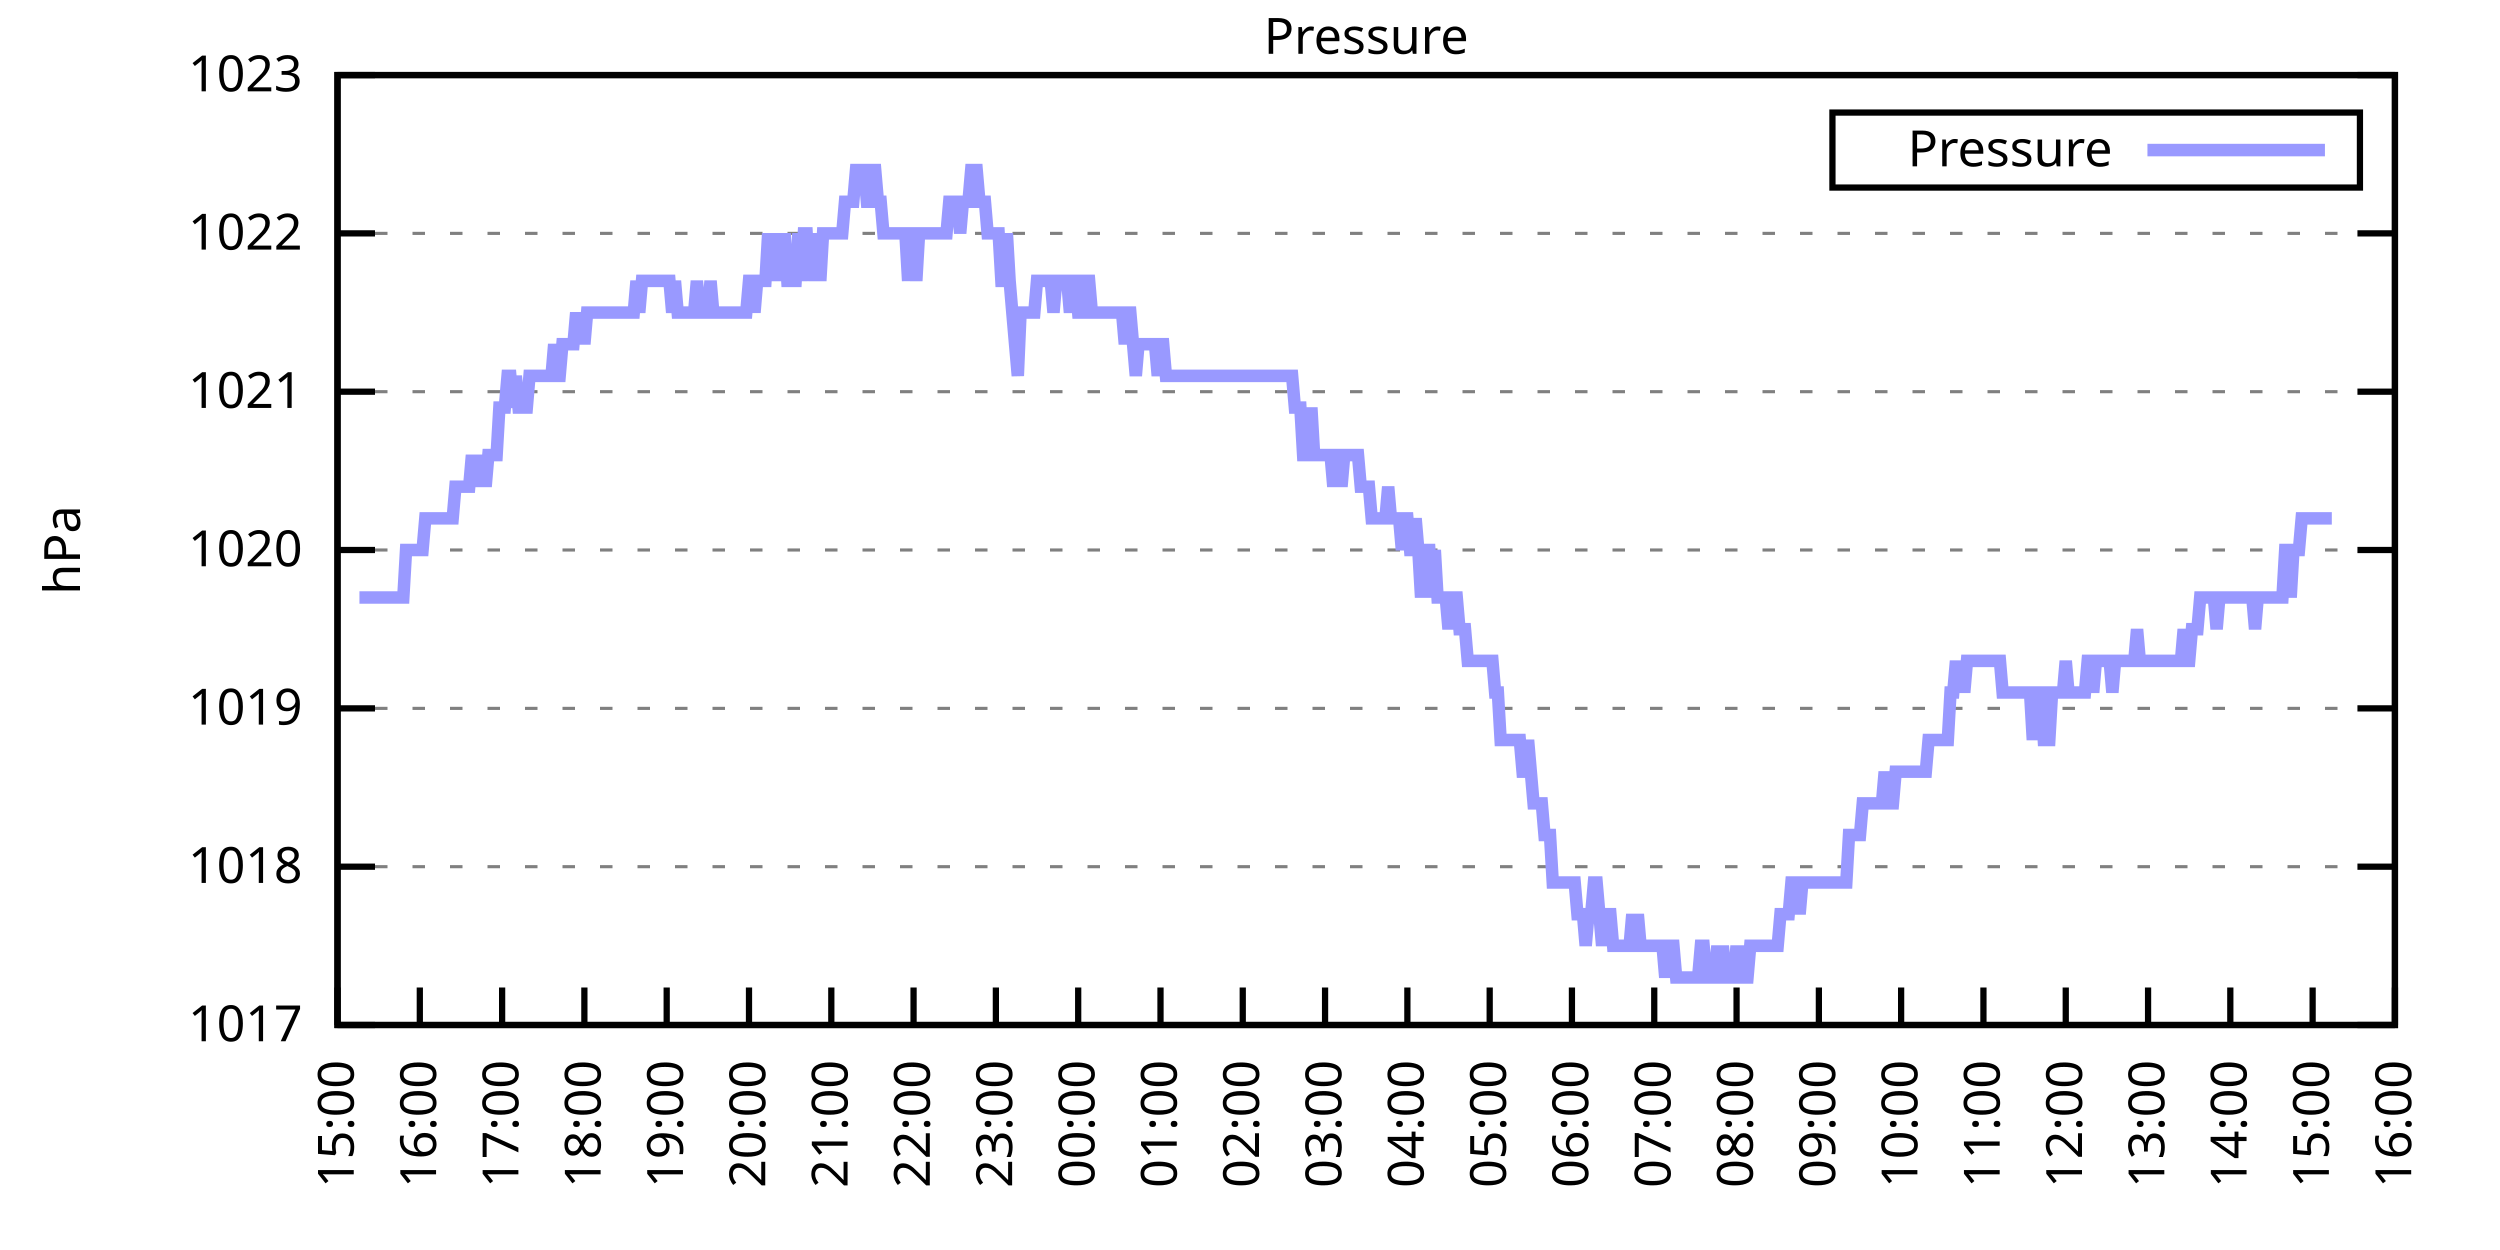
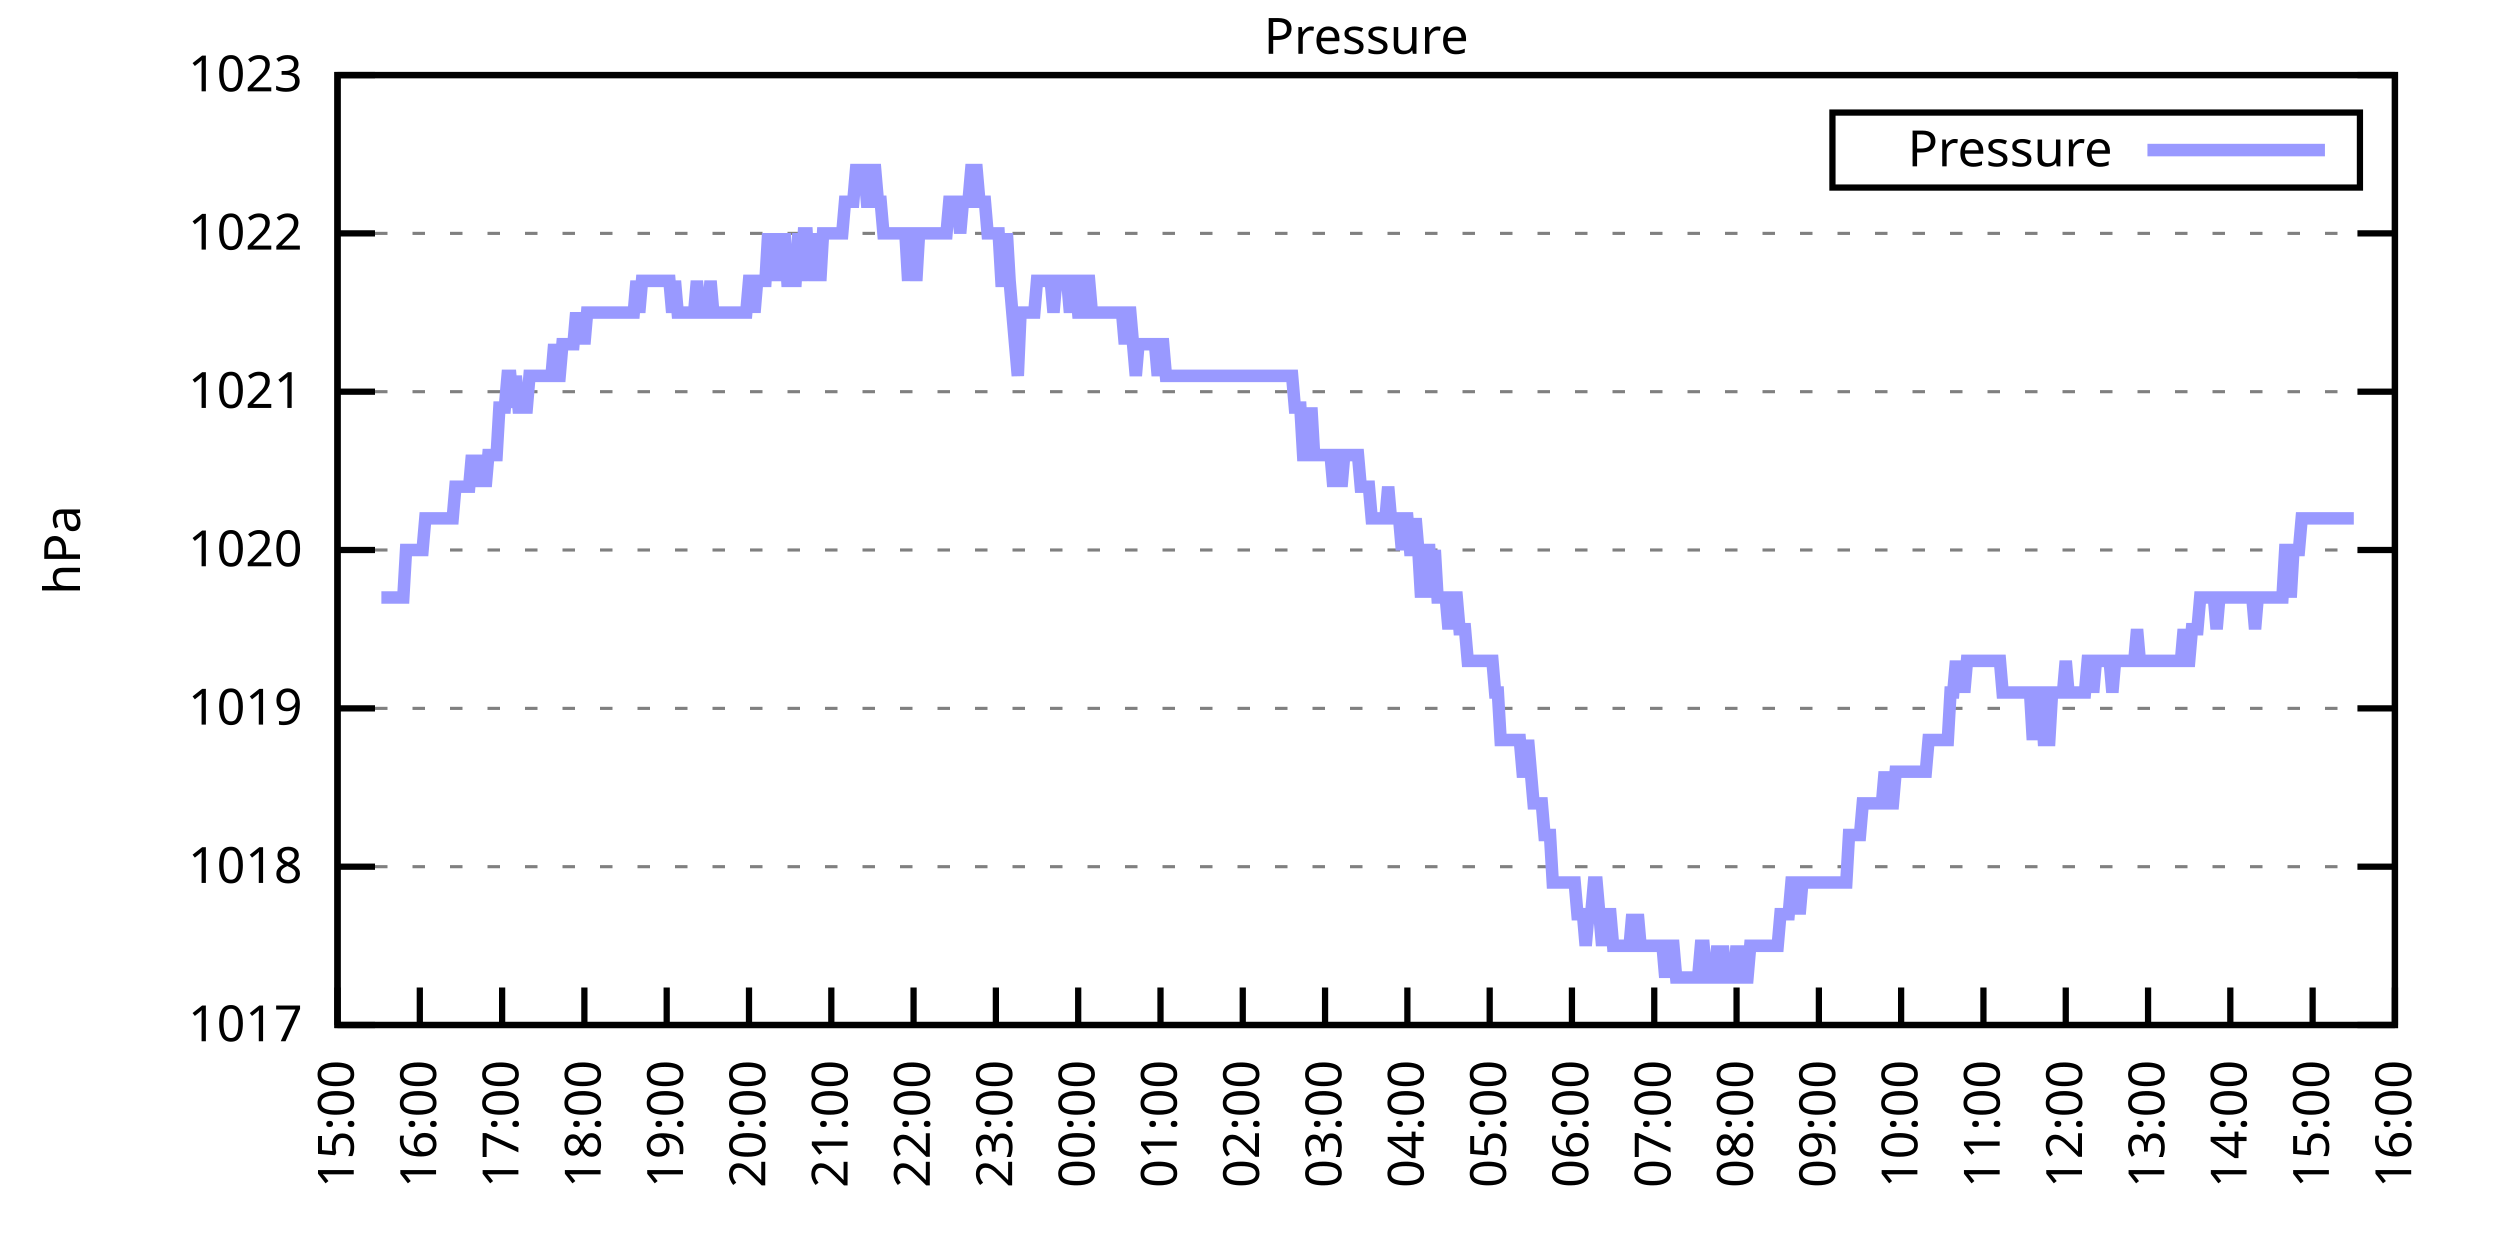
<svg xmlns="http://www.w3.org/2000/svg" xmlns:xlink="http://www.w3.org/1999/xlink" width="400" height="200" viewBox="0 0 400 200">
  <g id="gnuplot_canvas">
    <rect x="0" y="0" width="400" height="200" fill="none" />
    <defs>
      <circle id="gpDot" r="0.5" stroke-width="0.5" stroke="currentColor" />
      <path id="gpPt0" stroke-width="0.333" stroke="currentColor" d="M-1,0 h2 M0,-1 v2" />
      <path id="gpPt1" stroke-width="0.333" stroke="currentColor" d="M-1,-1 L1,1 M1,-1 L-1,1" />
      <path id="gpPt2" stroke-width="0.333" stroke="currentColor" d="M-1,0 L1,0 M0,-1 L0,1 M-1,-1 L1,1 M-1,1 L1,-1" />
      <rect id="gpPt3" stroke-width="0.333" stroke="currentColor" x="-1" y="-1" width="2" height="2" />
      <rect id="gpPt4" stroke-width="0.333" stroke="currentColor" fill="currentColor" x="-1" y="-1" width="2" height="2" />
      <circle id="gpPt5" stroke-width="0.333" stroke="currentColor" cx="0" cy="0" r="1" />
      <use xlink:href="#gpPt5" id="gpPt6" fill="currentColor" stroke="none" />
      <path id="gpPt7" stroke-width="0.333" stroke="currentColor" d="M0,-1.33 L-1.33,0.67 L1.33,0.67 z" />
      <use xlink:href="#gpPt7" id="gpPt8" fill="currentColor" stroke="none" />
      <use xlink:href="#gpPt7" id="gpPt9" stroke="currentColor" transform="rotate(180)" />
      <use xlink:href="#gpPt9" id="gpPt10" fill="currentColor" stroke="none" />
      <use xlink:href="#gpPt3" id="gpPt11" stroke="currentColor" transform="rotate(45)" />
      <use xlink:href="#gpPt11" id="gpPt12" fill="currentColor" stroke="none" />
      <path id="gpPt13" stroke-width="0.333" stroke="currentColor" d="M0,1.330 L1.265,0.411 L0.782,-1.067 L-0.782,-1.076 L-1.265,0.411 z" />
      <use xlink:href="#gpPt13" id="gpPt14" fill="currentColor" stroke="none" />
      <filter id="textbox" filterUnits="objectBoundingBox" x="0" y="0" height="1" width="1">
        <feFlood flood-color="white" flood-opacity="1" result="bgnd" />
        <feComposite in="SourceGraphic" in2="bgnd" operator="atop" />
      </filter>
      <filter id="greybox" filterUnits="objectBoundingBox" x="0" y="0" height="1" width="1">
        <feFlood flood-color="lightgrey" flood-opacity="1" result="grey" />
        <feComposite in="SourceGraphic" in2="grey" operator="atop" />
      </filter>
    </defs>
    <g fill="none" color="white" stroke="currentColor" stroke-width="1.00" stroke-linecap="butt" stroke-linejoin="miter">
</g>
    <g fill="none" color="black" stroke="currentColor" stroke-width="1.00" stroke-linecap="butt" stroke-linejoin="miter">
      <g stroke="none" shape-rendering="crispEdges">
        <polygon fill="rgb(255, 255, 255)" points="54.00,164.00 383.18,164.00 383.18,12.02 54.00,12.02 " />
      </g>
    </g>
    <g fill="none" color="black" stroke="currentColor" stroke-width="1.00" stroke-linecap="butt" stroke-linejoin="miter">
</g>
    <g fill="none" color="black" stroke="black" stroke-width="0.50" stroke-linecap="butt" stroke-linejoin="miter">
</g>
    <g fill="none" color="gray" stroke="currentColor" stroke-width="0.50" stroke-linecap="butt" stroke-linejoin="miter">
      <path stroke="gray" stroke-dasharray="2,4" class="gridline" d="M54.00,164.00 L383.19,164.00  " />
    </g>
    <g fill="none" color="gray" stroke="gray" stroke-width="1.00" stroke-linecap="butt" stroke-linejoin="miter">
</g>
    <g fill="none" color="black" stroke="currentColor" stroke-width="1.00" stroke-linecap="butt" stroke-linejoin="miter">
      <path stroke="black" d="M54.00,164.00 L60.00,164.00 M383.19,164.00 L377.19,164.00  " />
      <g transform="translate(48.40,166.60)" stroke="none" fill="black" font-family="Sans" font-size="8.00" text-anchor="end">
        <text>
          <tspan font-family="Sans"> 1017</tspan>
        </text>
      </g>
    </g>
    <g fill="none" color="black" stroke="currentColor" stroke-width="1.00" stroke-linecap="butt" stroke-linejoin="miter">
</g>
    <g fill="none" color="black" stroke="black" stroke-width="0.50" stroke-linecap="butt" stroke-linejoin="miter">
</g>
    <g fill="none" color="gray" stroke="currentColor" stroke-width="0.50" stroke-linecap="butt" stroke-linejoin="miter">
      <path stroke="gray" stroke-dasharray="2,4" class="gridline" d="M54.00,138.67 L383.19,138.67  " />
    </g>
    <g fill="none" color="gray" stroke="gray" stroke-width="1.00" stroke-linecap="butt" stroke-linejoin="miter">
</g>
    <g fill="none" color="black" stroke="currentColor" stroke-width="1.00" stroke-linecap="butt" stroke-linejoin="miter">
      <path stroke="black" d="M54.00,138.67 L60.00,138.67 M383.19,138.67 L377.19,138.67  " />
      <g transform="translate(48.40,141.27)" stroke="none" fill="black" font-family="Sans" font-size="8.00" text-anchor="end">
        <text>
          <tspan font-family="Sans"> 1018</tspan>
        </text>
      </g>
    </g>
    <g fill="none" color="black" stroke="currentColor" stroke-width="1.00" stroke-linecap="butt" stroke-linejoin="miter">
</g>
    <g fill="none" color="black" stroke="black" stroke-width="0.50" stroke-linecap="butt" stroke-linejoin="miter">
</g>
    <g fill="none" color="gray" stroke="currentColor" stroke-width="0.50" stroke-linecap="butt" stroke-linejoin="miter">
      <path stroke="gray" stroke-dasharray="2,4" class="gridline" d="M54.00,113.34 L383.19,113.34  " />
    </g>
    <g fill="none" color="gray" stroke="gray" stroke-width="1.00" stroke-linecap="butt" stroke-linejoin="miter">
</g>
    <g fill="none" color="black" stroke="currentColor" stroke-width="1.00" stroke-linecap="butt" stroke-linejoin="miter">
      <path stroke="black" d="M54.00,113.34 L60.00,113.34 M383.19,113.34 L377.19,113.34  " />
      <g transform="translate(48.40,115.94)" stroke="none" fill="black" font-family="Sans" font-size="8.00" text-anchor="end">
        <text>
          <tspan font-family="Sans"> 1019</tspan>
        </text>
      </g>
    </g>
    <g fill="none" color="black" stroke="currentColor" stroke-width="1.00" stroke-linecap="butt" stroke-linejoin="miter">
</g>
    <g fill="none" color="black" stroke="black" stroke-width="0.50" stroke-linecap="butt" stroke-linejoin="miter">
</g>
    <g fill="none" color="gray" stroke="currentColor" stroke-width="0.50" stroke-linecap="butt" stroke-linejoin="miter">
      <path stroke="gray" stroke-dasharray="2,4" class="gridline" d="M54.00,88.00 L383.19,88.00  " />
    </g>
    <g fill="none" color="gray" stroke="gray" stroke-width="1.00" stroke-linecap="butt" stroke-linejoin="miter">
</g>
    <g fill="none" color="black" stroke="currentColor" stroke-width="1.00" stroke-linecap="butt" stroke-linejoin="miter">
      <path stroke="black" d="M54.00,88.00 L60.00,88.00 M383.19,88.00 L377.19,88.00  " />
      <g transform="translate(48.40,90.60)" stroke="none" fill="black" font-family="Sans" font-size="8.00" text-anchor="end">
        <text>
          <tspan font-family="Sans"> 1020</tspan>
        </text>
      </g>
    </g>
    <g fill="none" color="black" stroke="currentColor" stroke-width="1.00" stroke-linecap="butt" stroke-linejoin="miter">
</g>
    <g fill="none" color="black" stroke="black" stroke-width="0.50" stroke-linecap="butt" stroke-linejoin="miter">
</g>
    <g fill="none" color="gray" stroke="currentColor" stroke-width="0.50" stroke-linecap="butt" stroke-linejoin="miter">
      <path stroke="gray" stroke-dasharray="2,4" class="gridline" d="M54.00,62.67 L383.19,62.67  " />
    </g>
    <g fill="none" color="gray" stroke="gray" stroke-width="1.00" stroke-linecap="butt" stroke-linejoin="miter">
</g>
    <g fill="none" color="black" stroke="currentColor" stroke-width="1.00" stroke-linecap="butt" stroke-linejoin="miter">
      <path stroke="black" d="M54.00,62.67 L60.00,62.67 M383.19,62.67 L377.19,62.67  " />
      <g transform="translate(48.40,65.27)" stroke="none" fill="black" font-family="Sans" font-size="8.00" text-anchor="end">
        <text>
          <tspan font-family="Sans"> 1021</tspan>
        </text>
      </g>
    </g>
    <g fill="none" color="black" stroke="currentColor" stroke-width="1.00" stroke-linecap="butt" stroke-linejoin="miter">
</g>
    <g fill="none" color="black" stroke="black" stroke-width="0.50" stroke-linecap="butt" stroke-linejoin="miter">
</g>
    <g fill="none" color="gray" stroke="currentColor" stroke-width="0.50" stroke-linecap="butt" stroke-linejoin="miter">
      <path stroke="gray" stroke-dasharray="2,4" class="gridline" d="M54.00,37.34 L383.19,37.34  " />
    </g>
    <g fill="none" color="gray" stroke="gray" stroke-width="1.00" stroke-linecap="butt" stroke-linejoin="miter">
</g>
    <g fill="none" color="black" stroke="currentColor" stroke-width="1.00" stroke-linecap="butt" stroke-linejoin="miter">
      <path stroke="black" d="M54.00,37.34 L60.00,37.34 M383.19,37.34 L377.19,37.34  " />
      <g transform="translate(48.40,39.94)" stroke="none" fill="black" font-family="Sans" font-size="8.00" text-anchor="end">
        <text>
          <tspan font-family="Sans"> 1022</tspan>
        </text>
      </g>
    </g>
    <g fill="none" color="black" stroke="currentColor" stroke-width="1.00" stroke-linecap="butt" stroke-linejoin="miter">
</g>
    <g fill="none" color="black" stroke="black" stroke-width="0.50" stroke-linecap="butt" stroke-linejoin="miter">
</g>
    <g fill="none" color="gray" stroke="currentColor" stroke-width="0.50" stroke-linecap="butt" stroke-linejoin="miter">
      <path stroke="gray" stroke-dasharray="2,4" class="gridline" d="M54.00,12.01 L383.19,12.01  " />
    </g>
    <g fill="none" color="gray" stroke="gray" stroke-width="1.00" stroke-linecap="butt" stroke-linejoin="miter">
</g>
    <g fill="none" color="black" stroke="currentColor" stroke-width="1.00" stroke-linecap="butt" stroke-linejoin="miter">
      <path stroke="black" d="M54.00,12.01 L60.00,12.01 M383.19,12.01 L377.19,12.01  " />
      <g transform="translate(48.40,14.61)" stroke="none" fill="black" font-family="Sans" font-size="8.00" text-anchor="end">
        <text>
          <tspan font-family="Sans"> 1023</tspan>
        </text>
      </g>
    </g>
    <g fill="none" color="black" stroke="currentColor" stroke-width="1.00" stroke-linecap="butt" stroke-linejoin="miter">
      <path stroke="black" d="M54.00,164.00 L54.00,158.00  " />
      <g transform="translate(56.60,169.60) rotate(270.00)" stroke="none" fill="black" font-family="Sans" font-size="8.00" text-anchor="end">
        <text>
          <tspan font-family="Sans">15:00</tspan>
        </text>
      </g>
    </g>
    <g fill="none" color="black" stroke="currentColor" stroke-width="1.00" stroke-linecap="butt" stroke-linejoin="miter">
      <path stroke="black" d="M67.17,164.00 L67.17,158.00  " />
      <g transform="translate(69.77,169.60) rotate(270.00)" stroke="none" fill="black" font-family="Sans" font-size="8.00" text-anchor="end">
        <text>
          <tspan font-family="Sans">16:00</tspan>
        </text>
      </g>
    </g>
    <g fill="none" color="black" stroke="currentColor" stroke-width="1.00" stroke-linecap="butt" stroke-linejoin="miter">
      <path stroke="black" d="M80.34,164.00 L80.34,158.00  " />
      <g transform="translate(82.94,169.60) rotate(270.00)" stroke="none" fill="black" font-family="Sans" font-size="8.00" text-anchor="end">
        <text>
          <tspan font-family="Sans">17:00</tspan>
        </text>
      </g>
    </g>
    <g fill="none" color="black" stroke="currentColor" stroke-width="1.00" stroke-linecap="butt" stroke-linejoin="miter">
      <path stroke="black" d="M93.50,164.00 L93.50,158.00  " />
      <g transform="translate(96.10,169.60) rotate(270.00)" stroke="none" fill="black" font-family="Sans" font-size="8.00" text-anchor="end">
        <text>
          <tspan font-family="Sans">18:00</tspan>
        </text>
      </g>
    </g>
    <g fill="none" color="black" stroke="currentColor" stroke-width="1.00" stroke-linecap="butt" stroke-linejoin="miter">
      <path stroke="black" d="M106.67,164.00 L106.67,158.00  " />
      <g transform="translate(109.27,169.60) rotate(270.00)" stroke="none" fill="black" font-family="Sans" font-size="8.00" text-anchor="end">
        <text>
          <tspan font-family="Sans">19:00</tspan>
        </text>
      </g>
    </g>
    <g fill="none" color="black" stroke="currentColor" stroke-width="1.00" stroke-linecap="butt" stroke-linejoin="miter">
      <path stroke="black" d="M119.84,164.00 L119.84,158.00  " />
      <g transform="translate(122.44,169.60) rotate(270.00)" stroke="none" fill="black" font-family="Sans" font-size="8.00" text-anchor="end">
        <text>
          <tspan font-family="Sans">20:00</tspan>
        </text>
      </g>
    </g>
    <g fill="none" color="black" stroke="currentColor" stroke-width="1.00" stroke-linecap="butt" stroke-linejoin="miter">
      <path stroke="black" d="M133.01,164.00 L133.01,158.00  " />
      <g transform="translate(135.61,169.60) rotate(270.00)" stroke="none" fill="black" font-family="Sans" font-size="8.00" text-anchor="end">
        <text>
          <tspan font-family="Sans">21:00</tspan>
        </text>
      </g>
    </g>
    <g fill="none" color="black" stroke="currentColor" stroke-width="1.00" stroke-linecap="butt" stroke-linejoin="miter">
      <path stroke="black" d="M146.17,164.00 L146.17,158.00  " />
      <g transform="translate(148.77,169.60) rotate(270.00)" stroke="none" fill="black" font-family="Sans" font-size="8.00" text-anchor="end">
        <text>
          <tspan font-family="Sans">22:00</tspan>
        </text>
      </g>
    </g>
    <g fill="none" color="black" stroke="currentColor" stroke-width="1.00" stroke-linecap="butt" stroke-linejoin="miter">
      <path stroke="black" d="M159.34,164.00 L159.34,158.00  " />
      <g transform="translate(161.94,169.60) rotate(270.00)" stroke="none" fill="black" font-family="Sans" font-size="8.00" text-anchor="end">
        <text>
          <tspan font-family="Sans">23:00</tspan>
        </text>
      </g>
    </g>
    <g fill="none" color="black" stroke="currentColor" stroke-width="1.00" stroke-linecap="butt" stroke-linejoin="miter">
      <path stroke="black" d="M172.51,164.00 L172.51,158.00  " />
      <g transform="translate(175.11,169.60) rotate(270.00)" stroke="none" fill="black" font-family="Sans" font-size="8.00" text-anchor="end">
        <text>
          <tspan font-family="Sans">00:00</tspan>
        </text>
      </g>
    </g>
    <g fill="none" color="black" stroke="currentColor" stroke-width="1.00" stroke-linecap="butt" stroke-linejoin="miter">
      <path stroke="black" d="M185.68,164.00 L185.68,158.00  " />
      <g transform="translate(188.28,169.60) rotate(270.00)" stroke="none" fill="black" font-family="Sans" font-size="8.00" text-anchor="end">
        <text>
          <tspan font-family="Sans">01:00</tspan>
        </text>
      </g>
    </g>
    <g fill="none" color="black" stroke="currentColor" stroke-width="1.00" stroke-linecap="butt" stroke-linejoin="miter">
      <path stroke="black" d="M198.84,164.00 L198.84,158.00  " />
      <g transform="translate(201.44,169.60) rotate(270.00)" stroke="none" fill="black" font-family="Sans" font-size="8.00" text-anchor="end">
        <text>
          <tspan font-family="Sans">02:00</tspan>
        </text>
      </g>
    </g>
    <g fill="none" color="black" stroke="currentColor" stroke-width="1.00" stroke-linecap="butt" stroke-linejoin="miter">
      <path stroke="black" d="M212.01,164.00 L212.01,158.00  " />
      <g transform="translate(214.61,169.60) rotate(270.00)" stroke="none" fill="black" font-family="Sans" font-size="8.00" text-anchor="end">
        <text>
          <tspan font-family="Sans">03:00</tspan>
        </text>
      </g>
    </g>
    <g fill="none" color="black" stroke="currentColor" stroke-width="1.00" stroke-linecap="butt" stroke-linejoin="miter">
      <path stroke="black" d="M225.18,164.00 L225.18,158.00  " />
      <g transform="translate(227.78,169.60) rotate(270.00)" stroke="none" fill="black" font-family="Sans" font-size="8.00" text-anchor="end">
        <text>
          <tspan font-family="Sans">04:00</tspan>
        </text>
      </g>
    </g>
    <g fill="none" color="black" stroke="currentColor" stroke-width="1.00" stroke-linecap="butt" stroke-linejoin="miter">
      <path stroke="black" d="M238.35,164.00 L238.35,158.00  " />
      <g transform="translate(240.95,169.60) rotate(270.00)" stroke="none" fill="black" font-family="Sans" font-size="8.00" text-anchor="end">
        <text>
          <tspan font-family="Sans">05:00</tspan>
        </text>
      </g>
    </g>
    <g fill="none" color="black" stroke="currentColor" stroke-width="1.00" stroke-linecap="butt" stroke-linejoin="miter">
      <path stroke="black" d="M251.51,164.00 L251.51,158.00  " />
      <g transform="translate(254.11,169.60) rotate(270.00)" stroke="none" fill="black" font-family="Sans" font-size="8.00" text-anchor="end">
        <text>
          <tspan font-family="Sans">06:00</tspan>
        </text>
      </g>
    </g>
    <g fill="none" color="black" stroke="currentColor" stroke-width="1.00" stroke-linecap="butt" stroke-linejoin="miter">
      <path stroke="black" d="M264.68,164.00 L264.68,158.00  " />
      <g transform="translate(267.28,169.60) rotate(270.00)" stroke="none" fill="black" font-family="Sans" font-size="8.00" text-anchor="end">
        <text>
          <tspan font-family="Sans">07:00</tspan>
        </text>
      </g>
    </g>
    <g fill="none" color="black" stroke="currentColor" stroke-width="1.00" stroke-linecap="butt" stroke-linejoin="miter">
      <path stroke="black" d="M277.85,164.00 L277.85,158.00  " />
      <g transform="translate(280.45,169.60) rotate(270.00)" stroke="none" fill="black" font-family="Sans" font-size="8.00" text-anchor="end">
        <text>
          <tspan font-family="Sans">08:00</tspan>
        </text>
      </g>
    </g>
    <g fill="none" color="black" stroke="currentColor" stroke-width="1.00" stroke-linecap="butt" stroke-linejoin="miter">
      <path stroke="black" d="M291.02,164.00 L291.02,158.00  " />
      <g transform="translate(293.62,169.60) rotate(270.00)" stroke="none" fill="black" font-family="Sans" font-size="8.00" text-anchor="end">
        <text>
          <tspan font-family="Sans">09:00</tspan>
        </text>
      </g>
    </g>
    <g fill="none" color="black" stroke="currentColor" stroke-width="1.00" stroke-linecap="butt" stroke-linejoin="miter">
      <path stroke="black" d="M304.18,164.00 L304.18,158.00  " />
      <g transform="translate(306.78,169.60) rotate(270.00)" stroke="none" fill="black" font-family="Sans" font-size="8.00" text-anchor="end">
        <text>
          <tspan font-family="Sans">10:00</tspan>
        </text>
      </g>
    </g>
    <g fill="none" color="black" stroke="currentColor" stroke-width="1.00" stroke-linecap="butt" stroke-linejoin="miter">
      <path stroke="black" d="M317.35,164.00 L317.35,158.00  " />
      <g transform="translate(319.95,169.60) rotate(270.00)" stroke="none" fill="black" font-family="Sans" font-size="8.00" text-anchor="end">
        <text>
          <tspan font-family="Sans">11:00</tspan>
        </text>
      </g>
    </g>
    <g fill="none" color="black" stroke="currentColor" stroke-width="1.00" stroke-linecap="butt" stroke-linejoin="miter">
      <path stroke="black" d="M330.52,164.00 L330.52,158.00  " />
      <g transform="translate(333.12,169.60) rotate(270.00)" stroke="none" fill="black" font-family="Sans" font-size="8.00" text-anchor="end">
        <text>
          <tspan font-family="Sans">12:00</tspan>
        </text>
      </g>
    </g>
    <g fill="none" color="black" stroke="currentColor" stroke-width="1.00" stroke-linecap="butt" stroke-linejoin="miter">
      <path stroke="black" d="M343.69,164.00 L343.69,158.00  " />
      <g transform="translate(346.29,169.60) rotate(270.00)" stroke="none" fill="black" font-family="Sans" font-size="8.00" text-anchor="end">
        <text>
          <tspan font-family="Sans">13:00</tspan>
        </text>
      </g>
    </g>
    <g fill="none" color="black" stroke="currentColor" stroke-width="1.00" stroke-linecap="butt" stroke-linejoin="miter">
      <path stroke="black" d="M356.85,164.00 L356.85,158.00  " />
      <g transform="translate(359.45,169.60) rotate(270.00)" stroke="none" fill="black" font-family="Sans" font-size="8.00" text-anchor="end">
        <text>
          <tspan font-family="Sans">14:00</tspan>
        </text>
      </g>
    </g>
    <g fill="none" color="black" stroke="currentColor" stroke-width="1.00" stroke-linecap="butt" stroke-linejoin="miter">
      <path stroke="black" d="M370.02,164.00 L370.02,158.00  " />
      <g transform="translate(372.62,169.60) rotate(270.00)" stroke="none" fill="black" font-family="Sans" font-size="8.00" text-anchor="end">
        <text>
          <tspan font-family="Sans">15:00</tspan>
        </text>
      </g>
    </g>
    <g fill="none" color="black" stroke="currentColor" stroke-width="1.00" stroke-linecap="butt" stroke-linejoin="miter">
      <path stroke="black" d="M383.19,164.00 L383.19,158.00  " />
      <g transform="translate(385.79,169.60) rotate(270.00)" stroke="none" fill="black" font-family="Sans" font-size="8.00" text-anchor="end">
        <text>
          <tspan font-family="Sans">16:00</tspan>
        </text>
      </g>
    </g>
    <g fill="none" color="black" stroke="currentColor" stroke-width="1.00" stroke-linecap="butt" stroke-linejoin="miter">
</g>
    <g fill="none" color="black" stroke="currentColor" stroke-width="1.00" stroke-linecap="butt" stroke-linejoin="miter">
      <path stroke="black" d="M54.00,12.01 L54.00,164.00 L383.19,164.00 L383.19,12.01 L54.00,12.01 Z  " />
    </g>
    <g fill="none" color="black" stroke="currentColor" stroke-width="1.00" stroke-linecap="butt" stroke-linejoin="miter">
</g>
    <g fill="none" color="black" stroke="currentColor" stroke-width="1.00" stroke-linecap="butt" stroke-linejoin="miter">
      <path stroke="black" d="M293.19,30.01 L293.19,18.01 L377.59,18.01 L377.59,30.01 L293.19,30.01 Z  " />
    </g>
    <g id="Pressure_plot_1">
      <g fill="none" color="white" stroke="black" stroke-width="2.00" stroke-linecap="butt" stroke-linejoin="miter">
</g>
      <g fill="none" color="black" stroke="currentColor" stroke-width="2.00" stroke-linecap="butt" stroke-linejoin="miter">
        <g transform="translate(337.99,26.61)" stroke="none" fill="black" font-family="Sans" font-size="8.00" text-anchor="end">
          <text>
            <tspan font-family="Sans">Pressure</tspan>
          </text>
        </g>
      </g>
      <g fill="none" color="black" stroke="currentColor" stroke-width="2.00" stroke-linecap="butt" stroke-linejoin="miter">
-         <path stroke="rgb(153, 153, 255)" d="M343.59,24.01 L371.99,24.01 M57.51,95.60 L57.95,95.60 L58.39,95.60 L58.83,95.60 L59.27,95.60 L59.71,95.60   L60.14,95.60 L60.58,95.60 L61.02,95.60 L61.46,95.60 L61.90,95.60 L62.34,95.60 L62.78,95.60 L63.22,95.60   L63.66,95.60 L64.10,95.60 L64.53,95.60 L64.97,88.00 L65.41,88.00 L65.85,88.00 L66.29,88.00 L66.73,88.00   L67.17,88.00 L67.61,88.00 L68.05,82.94 L68.48,82.94 L68.92,82.94 L69.36,82.94 L69.80,82.94 L70.24,82.94   L70.68,82.94 L71.12,82.94 L71.56,82.94 L72.00,82.94 L72.43,82.94 L72.87,77.87 L73.31,77.87 L73.75,77.87   L74.19,77.87 L74.63,77.87 L75.07,77.87 L75.51,72.81 L75.95,77.87 L76.38,72.81 L76.82,77.87 L77.26,72.81   L77.70,77.87 L78.14,72.81 L78.58,72.81 L79.02,72.81 L79.46,72.81 L79.90,65.21 L80.34,65.21 L80.77,65.21   L81.21,60.14 L81.65,60.14 L82.09,65.21 L82.53,60.14 L82.97,65.21 L83.41,65.21 L83.85,65.21 L84.29,65.21   L84.72,60.14 L85.16,60.14 L85.60,60.14 L86.04,60.14 L86.48,60.14 L86.92,60.14 L87.36,60.14 L87.80,60.14   L88.24,60.14 L88.67,55.07 L89.11,60.14 L89.55,60.14 L89.99,55.07 L90.43,55.07 L90.87,55.07 L91.31,55.07   L91.75,55.07 L92.19,50.01 L92.62,55.07 L93.06,50.01 L93.50,55.07 L93.94,50.01 L94.38,50.01 L94.82,50.01   L95.26,50.01 L95.70,50.01 L96.14,50.01 L96.58,50.01 L97.01,50.01 L97.45,50.01 L97.89,50.01 L98.33,50.01   L98.77,50.01 L99.21,50.01 L99.65,50.01 L100.09,50.01 L100.53,50.01 L100.96,50.01 L101.40,50.01 L101.84,44.94   L102.28,50.01 L102.72,44.94 L103.16,44.94 L103.60,44.94 L104.04,44.94 L104.48,44.94 L104.91,44.94 L105.35,44.94   L105.79,44.94 L106.23,44.94 L106.67,44.94 L107.11,44.94 L107.55,50.01 L107.99,44.94 L108.43,50.01 L108.87,50.01   L109.30,50.01 L109.74,50.01 L110.18,50.01 L110.62,50.01 L111.06,50.01 L111.50,44.94 L111.94,50.01 L112.38,50.01   L112.82,50.01 L113.25,50.01 L113.69,44.94 L114.13,50.01 L114.57,50.01 L115.01,50.01 L115.45,50.01 L115.89,50.01   L116.33,50.01 L116.77,50.01 L117.20,50.01 L117.64,50.01 L118.08,50.01 L118.52,50.01 L118.96,50.01 L119.40,50.01   L119.84,44.94 L120.28,44.94 L120.72,50.01 L121.15,44.94 L121.59,44.94 L122.03,44.94 L122.47,44.94 L122.91,37.34   L123.35,44.94 L123.79,37.34 L124.23,44.94 L124.67,37.34 L125.11,44.94 L125.54,37.34 L125.98,44.94 L126.42,44.94   L126.86,44.94 L127.30,44.94 L127.74,37.34 L128.18,44.94 L128.62,37.34 L129.06,37.34 L129.49,44.94 L129.93,37.34   L130.37,44.94 L130.81,37.34 L131.25,44.94 L131.69,37.34 L132.13,37.34 L132.57,37.34 L133.01,37.34 L133.44,37.34   L133.88,37.34 L134.32,37.34 L134.76,37.34 L135.20,32.28 L135.64,32.28 L136.08,32.28 L136.52,32.28 L136.96,27.21   L137.39,27.21 L137.83,27.21 L138.27,27.21 L138.71,32.28 L139.15,32.28 L139.59,27.21 L140.03,27.21 L140.47,32.28   L140.91,32.28 L141.35,37.34 L141.78,37.34 L142.22,37.34 L142.66,37.34 L143.10,37.34 L143.54,37.34 L143.98,37.34   L144.42,37.34 L144.86,37.34 L145.30,44.94 L145.73,37.34 L146.17,37.34 L146.61,44.94 L147.05,37.34 L147.49,37.34   L147.93,37.34 L148.37,37.34 L148.81,37.34 L149.25,37.34 L149.68,37.34 L150.12,37.34 L150.56,37.34 L151.00,37.34   L151.44,37.34 L151.88,32.28 L152.32,32.28 L152.76,32.28 L153.20,32.28 L153.63,37.34 L154.07,32.28 L154.51,32.28   L154.95,32.28 L155.39,27.21 L155.83,27.21 L156.27,27.21 L156.71,32.28 L157.15,32.28 L157.59,32.28 L158.02,37.34   L158.46,37.34 L158.90,37.34 L159.34,37.34 L159.78,37.34 L160.22,44.94 L160.66,44.94 L161.10,37.34 L161.54,44.94   L161.97,50.01 L162.41,55.07 L162.85,60.14 L163.29,50.01 L163.73,50.01 L164.17,50.01 L164.61,50.01 L165.05,50.01   L165.49,50.01 L165.92,44.94 L166.36,44.94 L166.80,44.94 L167.24,44.94 L167.68,44.94 L168.12,44.94 L168.56,50.01   L169.00,44.94 L169.44,44.94 L169.87,44.94 L170.31,44.94 L170.75,44.94 L171.19,50.01 L171.63,44.94 L172.07,44.94   L172.51,50.01 L172.95,50.01 L173.39,50.01 L173.83,44.94 L174.26,44.94 L174.70,50.01 L175.14,50.01 L175.58,50.01   L176.02,50.01 L176.46,50.01 L176.90,50.01 L177.34,50.01 L177.78,50.01 L178.21,50.01 L178.65,50.01 L179.09,50.01   L179.53,50.01 L179.97,55.07 L180.41,50.01 L180.85,50.01 L181.29,55.07 L181.73,60.14 L182.16,55.07 L182.60,55.07   L183.04,55.07 L183.48,55.07 L183.92,55.07 L184.36,55.07 L184.80,55.07 L185.24,60.14 L185.68,55.07 L186.11,55.07   L186.55,60.14 L186.99,60.14 L187.43,60.14 L187.87,60.14 L188.31,60.14 L188.75,60.14 L189.19,60.14 L189.63,60.14   L190.07,60.14 L190.50,60.14 L190.94,60.14 L191.38,60.14 L191.82,60.14 L192.26,60.14 L192.70,60.14 L193.14,60.14   L193.58,60.14 L194.02,60.14 L194.45,60.14 L194.89,60.14 L195.33,60.14 L195.77,60.14 L196.21,60.14 L196.65,60.14   L197.09,60.14 L197.53,60.14 L197.97,60.14 L198.40,60.14 L198.84,60.14 L199.28,60.14 L199.72,60.14 L200.16,60.14   L200.60,60.14 L201.04,60.14 L201.48,60.14 L201.92,60.14 L202.35,60.14 L202.79,60.14 L203.23,60.14 L203.67,60.14   L204.11,60.14 L204.55,60.14 L204.99,60.14 L205.43,60.14 L205.87,60.14 L206.31,60.14 L206.74,60.14 L207.18,65.21   L207.62,65.21 L208.06,65.21 L208.50,72.81 L208.94,72.81 L209.38,72.81 L209.82,65.21 L210.26,72.81 L210.69,72.81   L211.13,72.81 L211.57,72.81 L212.01,72.81 L212.45,72.81 L212.89,72.81 L213.33,77.87 L213.77,72.81 L214.21,72.81   L214.64,77.87 L215.08,72.81 L215.52,72.81 L215.96,72.81 L216.40,72.81 L216.84,72.81 L217.28,72.81 L217.72,77.87   L218.16,77.87 L218.60,77.87 L219.03,77.87 L219.47,82.94 L219.91,82.94 L220.35,82.94 L220.79,82.94 L221.23,82.94   L221.67,82.94 L222.11,77.87 L222.55,82.94 L222.98,82.94 L223.42,82.94 L223.86,82.94 L224.30,88.00 L224.74,82.94   L225.18,82.94 L225.62,88.00 L226.06,88.00 L226.50,82.94 L226.93,88.00 L227.37,95.60 L227.81,88.00 L228.25,88.00   L228.69,88.00 L229.13,95.60 L229.57,88.00 L230.01,95.60 L230.45,95.60 L230.88,95.60 L231.32,95.60 L231.76,100.67   L232.20,95.60 L232.64,95.60 L233.08,95.60 L233.52,100.67 L233.96,100.67 L234.40,100.67 L234.84,105.74 L235.27,105.74   L235.71,105.74 L236.15,105.74 L236.59,105.74 L237.03,105.74 L237.47,105.74 L237.91,105.74 L238.35,105.74 L238.79,105.74   L239.22,110.80 L239.66,110.80 L240.10,118.40 L240.54,118.40 L240.98,118.40 L241.42,118.40 L241.86,118.40 L242.30,118.40   L242.74,118.40 L243.17,118.40 L243.61,123.47 L244.05,123.47 L244.49,118.40 L244.93,123.47 L245.37,128.54 L245.81,128.54   L246.25,128.54 L246.69,128.54 L247.12,133.60 L247.56,133.60 L248.00,133.60 L248.44,141.20 L248.88,141.20 L249.32,141.20   L249.76,141.20 L250.20,141.20 L250.64,141.20 L251.08,141.20 L251.51,141.20 L251.95,141.20 L252.39,146.27 L252.83,146.27   L253.27,146.27 L253.71,151.33 L254.15,146.27 L254.59,146.27 L255.03,141.20 L255.46,141.20 L255.90,146.27 L256.34,151.33   L256.78,146.27 L257.22,146.27 L257.66,146.27 L258.10,151.33 L258.54,151.33 L258.98,151.33 L259.41,151.33 L259.85,151.33   L260.29,151.33 L260.73,151.33 L261.17,146.27 L261.61,151.33 L262.05,146.27 L262.49,151.33 L262.93,151.33 L263.36,151.33   L263.80,151.33 L264.24,151.33 L264.68,151.33 L265.12,151.33 L265.56,151.33 L266.00,151.33 L266.44,156.40 L266.88,151.33   L267.32,151.33 L267.75,151.33 L268.19,156.40 L268.63,156.40 L269.07,156.40 L269.51,156.40 L269.95,156.40 L270.39,156.40   L270.83,156.40 L271.27,156.40 L271.70,156.40 L272.14,151.33 L272.58,151.33 L273.02,156.40 L273.46,156.40 L273.90,156.40   L274.34,156.40 L274.78,151.33 L275.22,156.40 L275.65,151.33 L276.09,156.40 L276.53,156.40 L276.97,156.40 L277.41,156.40   L277.85,151.33 L278.29,156.40 L278.73,151.33 L279.17,156.40 L279.60,156.40 L280.04,151.33 L280.48,151.33 L280.92,151.33   L281.36,151.33 L281.80,151.33 L282.24,151.33 L282.68,151.33 L283.12,151.33 L283.56,151.33 L283.99,151.33 L284.43,151.33   L284.87,146.27 L285.31,146.27 L285.75,146.27 L286.19,146.27 L286.63,141.20 L287.07,141.20 L287.51,141.20 L287.94,146.27   L288.38,141.20 L288.82,141.20 L289.26,141.20 L289.70,141.20 L290.14,141.20 L290.58,141.20 L291.02,141.20 L291.46,141.20   L291.89,141.20 L292.33,141.20 L292.77,141.20 L293.21,141.20 L293.65,141.20 L294.09,141.20 L294.53,141.20 L294.97,141.20   L295.41,141.20 L295.84,133.60 L296.28,133.60 L296.72,133.60 L297.16,133.60 L297.60,133.60 L298.04,128.54 L298.48,128.54   L298.92,128.54 L299.36,128.54 L299.80,128.54 L300.23,128.54 L300.67,128.54 L301.11,128.54 L301.55,123.47 L301.99,128.54   L302.43,128.54 L302.87,128.54 L303.31,123.47 L303.75,123.47 L304.18,123.47 L304.62,123.47 L305.06,123.47 L305.50,123.47   L305.94,123.47 L306.38,123.47 L306.82,123.47 L307.26,123.47 L307.70,123.47 L308.13,123.47 L308.57,118.40 L309.01,118.40   L309.45,118.40 L309.89,118.40 L310.33,118.40 L310.77,118.40 L311.21,118.40 L311.65,118.40 L312.08,110.80 L312.52,110.80   L312.96,105.74 L313.40,110.80 L313.84,105.74 L314.28,110.80 L314.72,105.74 L315.16,105.74 L315.60,105.74 L316.04,105.74   L316.47,105.74 L316.91,105.74 L317.35,105.74 L317.79,105.74 L318.23,105.74 L318.67,105.74 L319.11,105.74 L319.55,105.74   L319.99,105.74 L320.42,110.80 L320.86,110.80 L321.30,110.80 L321.74,110.80 L322.18,110.80 L322.62,110.80 L323.06,110.80   L323.50,110.80 L323.94,110.80 L324.37,110.80 L324.81,110.80 L325.25,118.40 L325.69,110.80 L326.13,110.80 L326.57,110.80   L327.01,118.40 L327.45,118.40 L327.89,118.40 L328.33,110.80 L328.76,110.80 L329.20,110.80 L329.64,110.80 L330.08,110.80   L330.52,105.74 L330.96,110.80 L331.40,110.80 L331.84,110.80 L332.28,110.80 L332.71,110.80 L333.15,110.80 L333.59,110.80   L334.03,105.74 L334.47,105.74 L334.91,110.80 L335.35,105.74 L335.79,105.74 L336.23,105.74 L336.66,105.74 L337.10,105.74   L337.54,105.74 L337.98,110.80 L338.42,105.74 L338.86,105.74 L339.30,105.74 L339.74,105.74 L340.18,105.74 L340.61,105.74   L341.05,105.74 L341.49,105.74 L341.93,100.67 L342.37,105.74 L342.81,105.74 L343.25,105.74 L343.69,105.74 L344.13,105.74   L344.57,105.74 L345.00,105.74 L345.44,105.74 L345.88,105.74 L346.32,105.74 L346.76,105.74 L347.20,105.74 L347.64,105.74   L348.08,105.74 L348.52,105.74 L348.95,105.74 L349.39,100.67 L349.83,105.74 L350.27,105.74 L350.71,100.67 L351.15,100.67   L351.59,100.67 L352.03,95.60 L352.47,95.60 L352.90,95.60 L353.34,95.60 L353.78,95.60 L354.22,95.60 L354.66,100.67   L355.10,95.60 L355.54,95.60 L355.98,95.60 L356.42,95.60 L356.85,95.60 L357.29,95.60 L357.73,95.60 L358.17,95.60   L358.61,95.60 L359.05,95.60 L359.49,95.60 L359.93,95.60 L360.37,95.60 L360.81,100.67 L361.24,95.60 L361.68,95.60   L362.12,95.60 L362.56,95.60 L363.00,95.60 L363.44,95.60 L363.88,95.60 L364.32,95.60 L364.76,95.60 L365.19,95.60   L365.63,88.00 L366.07,88.00 L366.51,95.60 L366.95,88.00 L367.39,88.00 L367.83,88.00 L368.27,82.94 L368.71,82.94   L369.14,82.94 L369.58,82.94 L370.02,82.94 L370.46,82.94 L370.90,82.94 L371.34,82.94 L371.78,82.94 L372.22,82.94   L372.66,82.94 L373.09,82.94  " />
+         <path stroke="rgb(153, 153, 255)" d="M343.59,24.01 L371.99,24.01 M61.02,95.60 L61.46,95.60 L61.90,95.60 L62.34,95.60 L62.78,95.60 L63.22,95.60   L63.66,95.60 L64.10,95.60 L64.53,95.60 L64.97,88.00 L65.41,88.00 L65.85,88.00 L66.29,88.00 L66.73,88.00   L67.17,88.00 L67.61,88.00 L68.05,82.94 L68.48,82.94 L68.92,82.94 L69.36,82.94 L69.80,82.94 L70.24,82.94   L70.68,82.94 L71.12,82.94 L71.56,82.94 L72.00,82.94 L72.43,82.94 L72.87,77.87 L73.31,77.87 L73.75,77.87   L74.19,77.87 L74.63,77.87 L75.07,77.87 L75.51,72.81 L75.95,77.87 L76.38,72.81 L76.82,77.87 L77.26,72.81   L77.70,77.87 L78.14,72.81 L78.58,72.81 L79.02,72.81 L79.46,72.81 L79.90,65.21 L80.34,65.21 L80.77,65.21   L81.21,60.14 L81.65,60.14 L82.09,65.21 L82.53,60.14 L82.97,65.21 L83.41,65.21 L83.85,65.21 L84.29,65.21   L84.72,60.14 L85.16,60.14 L85.60,60.14 L86.04,60.14 L86.48,60.14 L86.92,60.14 L87.36,60.14 L87.80,60.14   L88.24,60.14 L88.67,55.07 L89.11,60.14 L89.55,60.14 L89.99,55.07 L90.43,55.07 L90.87,55.07 L91.31,55.07   L91.75,55.07 L92.19,50.01 L92.62,55.07 L93.06,50.01 L93.50,55.07 L93.94,50.01 L94.38,50.01 L94.82,50.01   L95.26,50.01 L95.70,50.01 L96.14,50.01 L96.58,50.01 L97.01,50.01 L97.45,50.01 L97.89,50.01 L98.33,50.01   L98.77,50.01 L99.21,50.01 L99.65,50.01 L100.09,50.01 L100.53,50.01 L100.96,50.01 L101.40,50.01 L101.84,44.94   L102.28,50.01 L102.72,44.94 L103.16,44.94 L103.60,44.94 L104.04,44.94 L104.48,44.94 L104.91,44.94 L105.35,44.94   L105.79,44.94 L106.23,44.94 L106.67,44.94 L107.11,44.94 L107.55,50.01 L107.99,44.94 L108.43,50.01 L108.87,50.01   L109.30,50.01 L109.74,50.01 L110.18,50.01 L110.62,50.01 L111.06,50.01 L111.50,44.94 L111.94,50.01 L112.38,50.01   L112.82,50.01 L113.25,50.01 L113.69,44.94 L114.13,50.01 L114.57,50.01 L115.01,50.01 L115.45,50.01 L115.89,50.01   L116.33,50.01 L116.77,50.01 L117.20,50.01 L117.64,50.01 L118.08,50.01 L118.52,50.01 L118.96,50.01 L119.40,50.01   L119.84,44.94 L120.28,44.94 L120.72,50.01 L121.15,44.94 L121.59,44.94 L122.03,44.94 L122.47,44.94 L122.91,37.34   L123.35,44.94 L123.79,37.34 L124.23,44.94 L124.67,37.34 L125.11,44.94 L125.54,37.34 L125.98,44.94 L126.42,44.94   L126.86,44.94 L127.30,44.94 L127.74,37.34 L128.18,44.94 L128.62,37.34 L129.06,37.34 L129.49,44.94 L129.93,37.34   L130.37,44.94 L130.81,37.34 L131.25,44.94 L131.69,37.34 L132.13,37.34 L132.57,37.34 L133.01,37.34 L133.44,37.34   L133.88,37.34 L134.32,37.34 L134.76,37.34 L135.20,32.28 L135.64,32.28 L136.08,32.28 L136.52,32.28 L136.96,27.21   L137.39,27.21 L137.83,27.21 L138.27,27.21 L138.71,32.28 L139.15,32.28 L139.59,27.21 L140.03,27.21 L140.47,32.28   L140.91,32.28 L141.35,37.34 L141.78,37.34 L142.22,37.34 L142.66,37.34 L143.10,37.34 L143.54,37.34 L143.98,37.34   L144.42,37.34 L144.86,37.34 L145.30,44.94 L145.73,37.34 L146.17,37.34 L146.61,44.94 L147.05,37.34 L147.49,37.34   L147.93,37.34 L148.37,37.34 L148.81,37.34 L149.25,37.34 L149.68,37.34 L150.12,37.34 L150.56,37.34 L151.00,37.34   L151.44,37.34 L151.88,32.28 L152.32,32.28 L152.76,32.28 L153.20,32.28 L153.63,37.34 L154.07,32.28 L154.51,32.28   L154.95,32.28 L155.39,27.21 L155.83,27.21 L156.27,27.21 L156.71,32.28 L157.15,32.28 L157.59,32.28 L158.02,37.34   L158.46,37.34 L158.90,37.34 L159.34,37.34 L159.78,37.34 L160.22,44.94 L160.66,44.94 L161.10,37.34 L161.54,44.94   L161.97,50.01 L162.41,55.07 L162.85,60.14 L163.29,50.01 L163.73,50.01 L164.17,50.01 L164.61,50.01 L165.05,50.01   L165.49,50.01 L165.92,44.94 L166.36,44.94 L166.80,44.94 L167.24,44.94 L167.68,44.94 L168.12,44.94 L168.56,50.01   L169.00,44.94 L169.44,44.94 L169.87,44.94 L170.31,44.94 L170.75,44.94 L171.19,50.01 L171.63,44.94 L172.07,44.94   L172.51,50.01 L172.95,50.01 L173.39,50.01 L173.83,44.94 L174.26,44.94 L174.70,50.01 L175.14,50.01 L175.58,50.01   L176.02,50.01 L176.46,50.01 L176.90,50.01 L177.34,50.01 L177.78,50.01 L178.21,50.01 L178.65,50.01 L179.09,50.01   L179.53,50.01 L179.97,55.07 L180.41,50.01 L180.85,50.01 L181.29,55.07 L181.73,60.14 L182.16,55.07 L182.60,55.07   L183.04,55.07 L183.48,55.07 L183.92,55.07 L184.36,55.07 L184.80,55.07 L185.24,60.14 L185.68,55.07 L186.11,55.07   L186.55,60.14 L186.99,60.14 L187.43,60.14 L187.87,60.14 L188.31,60.14 L188.75,60.14 L189.19,60.14 L189.63,60.14   L190.07,60.14 L190.50,60.14 L190.94,60.14 L191.38,60.14 L191.82,60.14 L192.26,60.14 L192.70,60.14 L193.14,60.14   L193.58,60.14 L194.02,60.14 L194.45,60.14 L194.89,60.14 L195.33,60.14 L195.77,60.14 L196.21,60.14 L196.65,60.14   L197.09,60.14 L197.53,60.14 L197.97,60.14 L198.40,60.14 L198.84,60.14 L199.28,60.14 L199.72,60.14 L200.16,60.14   L200.60,60.14 L201.04,60.14 L201.48,60.14 L201.92,60.14 L202.35,60.14 L202.79,60.14 L203.23,60.14 L203.67,60.14   L204.11,60.14 L204.55,60.14 L204.99,60.14 L205.43,60.14 L205.87,60.14 L206.31,60.14 L206.74,60.14 L207.18,65.21   L207.62,65.21 L208.06,65.21 L208.50,72.81 L208.94,72.81 L209.38,72.81 L209.82,65.21 L210.26,72.81 L210.69,72.81   L211.13,72.81 L211.57,72.81 L212.01,72.81 L212.45,72.81 L212.89,72.81 L213.33,77.87 L213.77,72.81 L214.21,72.81   L214.64,77.87 L215.08,72.81 L215.52,72.81 L215.96,72.81 L216.40,72.81 L216.84,72.81 L217.28,72.81 L217.72,77.87   L218.16,77.87 L218.60,77.87 L219.03,77.87 L219.47,82.94 L219.91,82.94 L220.35,82.94 L220.79,82.94 L221.23,82.94   L221.67,82.94 L222.11,77.87 L222.55,82.94 L222.98,82.94 L223.42,82.94 L223.86,82.94 L224.30,88.00 L224.74,82.94   L225.18,82.94 L225.62,88.00 L226.06,88.00 L226.50,82.94 L226.93,88.00 L227.37,95.60 L227.81,88.00 L228.25,88.00   L228.69,88.00 L229.13,95.60 L229.57,88.00 L230.01,95.60 L230.45,95.60 L230.88,95.60 L231.32,95.60 L231.76,100.67   L232.20,95.60 L232.64,95.60 L233.08,95.60 L233.52,100.67 L233.96,100.67 L234.40,100.67 L234.84,105.74 L235.27,105.74   L235.71,105.74 L236.15,105.74 L236.59,105.74 L237.03,105.74 L237.47,105.74 L237.91,105.74 L238.35,105.74 L238.79,105.74   L239.22,110.80 L239.66,110.80 L240.10,118.40 L240.54,118.40 L240.98,118.40 L241.42,118.40 L241.86,118.40 L242.30,118.40   L242.74,118.40 L243.17,118.40 L243.61,123.47 L244.05,123.47 L244.49,118.40 L244.93,123.47 L245.37,128.54 L245.81,128.54   L246.25,128.54 L246.69,128.54 L247.12,133.60 L247.56,133.60 L248.00,133.60 L248.44,141.20 L248.88,141.20 L249.32,141.20   L249.76,141.20 L250.20,141.20 L250.64,141.20 L251.08,141.20 L251.51,141.20 L251.95,141.20 L252.39,146.27 L252.83,146.27   L253.27,146.27 L253.71,151.33 L254.15,146.27 L254.59,146.27 L255.03,141.20 L255.46,141.20 L255.90,146.27 L256.34,151.33   L256.78,146.27 L257.22,146.27 L257.66,146.27 L258.10,151.33 L258.54,151.33 L258.98,151.33 L259.41,151.33 L259.85,151.33   L260.29,151.33 L260.73,151.33 L261.17,146.27 L261.61,151.33 L262.05,146.27 L262.49,151.33 L262.93,151.33 L263.36,151.33   L263.80,151.33 L264.24,151.33 L264.68,151.33 L265.12,151.33 L265.56,151.33 L266.00,151.33 L266.44,156.40 L266.88,151.33   L267.32,151.33 L267.75,151.33 L268.19,156.40 L268.63,156.40 L269.07,156.40 L269.51,156.40 L269.95,156.40 L270.39,156.40   L270.83,156.40 L271.27,156.40 L271.70,156.40 L272.14,151.33 L272.58,151.33 L273.02,156.40 L273.46,156.40 L273.90,156.40   L274.34,156.40 L274.78,151.33 L275.22,156.40 L275.65,151.33 L276.09,156.40 L276.53,156.40 L276.97,156.40 L277.41,156.40   L277.85,151.33 L278.29,156.40 L278.73,151.33 L279.17,156.40 L279.60,156.40 L280.04,151.33 L280.48,151.33 L280.92,151.33   L281.36,151.33 L281.80,151.33 L282.24,151.33 L282.68,151.33 L283.12,151.33 L283.56,151.33 L283.99,151.33 L284.43,151.33   L284.87,146.27 L285.31,146.27 L285.75,146.27 L286.19,146.27 L286.63,141.20 L287.07,141.20 L287.51,141.20 L287.94,146.27   L288.38,141.20 L288.82,141.20 L289.26,141.20 L289.70,141.20 L290.14,141.20 L290.58,141.20 L291.02,141.20 L291.46,141.20   L291.89,141.20 L292.33,141.20 L292.77,141.20 L293.21,141.20 L293.65,141.20 L294.09,141.20 L294.53,141.20 L294.97,141.20   L295.41,141.20 L295.84,133.60 L296.28,133.60 L296.72,133.60 L297.16,133.60 L297.60,133.60 L298.04,128.54 L298.48,128.54   L298.92,128.54 L299.36,128.54 L299.80,128.54 L300.23,128.54 L300.67,128.54 L301.11,128.54 L301.55,123.47 L301.99,128.54   L302.43,128.54 L302.87,128.54 L303.31,123.47 L303.75,123.47 L304.18,123.47 L304.62,123.47 L305.06,123.47 L305.50,123.47   L305.94,123.47 L306.38,123.47 L306.82,123.47 L307.26,123.47 L307.70,123.47 L308.13,123.47 L308.57,118.40 L309.01,118.40   L309.45,118.40 L309.89,118.40 L310.33,118.40 L310.77,118.40 L311.21,118.40 L311.65,118.40 L312.08,110.80 L312.52,110.80   L312.96,105.74 L313.40,110.80 L313.84,105.74 L314.28,110.80 L314.72,105.74 L315.16,105.74 L315.60,105.74 L316.04,105.74   L316.47,105.74 L316.91,105.74 L317.35,105.74 L317.79,105.74 L318.23,105.74 L318.67,105.74 L319.11,105.74 L319.55,105.74   L319.99,105.74 L320.42,110.80 L320.86,110.80 L321.30,110.80 L321.74,110.80 L322.18,110.80 L322.62,110.80 L323.06,110.80   L323.50,110.80 L323.94,110.80 L324.37,110.80 L324.81,110.80 L325.25,118.40 L325.69,110.80 L326.13,110.80 L326.57,110.80   L327.01,118.40 L327.45,118.40 L327.89,118.40 L328.33,110.80 L328.76,110.80 L329.20,110.80 L329.64,110.80 L330.08,110.80   L330.52,105.74 L330.96,110.80 L331.40,110.80 L331.84,110.80 L332.28,110.80 L332.71,110.80 L333.15,110.80 L333.59,110.80   L334.03,105.74 L334.47,105.74 L334.91,110.80 L335.35,105.74 L335.79,105.74 L336.23,105.74 L336.66,105.74 L337.10,105.74   L337.54,105.74 L337.98,110.80 L338.42,105.74 L338.86,105.74 L339.30,105.74 L339.74,105.74 L340.18,105.74 L340.61,105.74   L341.05,105.74 L341.49,105.74 L341.93,100.67 L342.37,105.74 L342.81,105.74 L343.25,105.74 L343.69,105.74 L344.13,105.74   L344.57,105.74 L345.00,105.74 L345.44,105.74 L345.88,105.74 L346.32,105.74 L346.76,105.74 L347.20,105.74 L347.64,105.74   L348.08,105.74 L348.52,105.74 L348.95,105.74 L349.39,100.67 L349.83,105.74 L350.27,105.74 L350.71,100.67 L351.15,100.67   L351.59,100.67 L352.03,95.60 L352.47,95.60 L352.90,95.60 L353.34,95.60 L353.78,95.60 L354.22,95.60 L354.66,100.67   L355.10,95.60 L355.54,95.60 L355.98,95.60 L356.42,95.60 L356.85,95.60 L357.29,95.60 L357.73,95.60 L358.17,95.60   L358.61,95.60 L359.05,95.60 L359.49,95.60 L359.93,95.60 L360.37,95.60 L360.81,100.67 L361.24,95.60 L361.68,95.60   L362.12,95.60 L362.56,95.60 L363.00,95.60 L363.44,95.60 L363.88,95.60 L364.32,95.60 L364.76,95.60 L365.19,95.60   L365.63,88.00 L366.07,88.00 L366.51,95.60 L366.95,88.00 L367.39,88.00 L367.83,88.00 L368.27,82.94 L368.71,82.94   L369.14,82.94 L369.58,82.94 L370.02,82.94 L370.46,82.94 L370.90,82.94 L371.34,82.94 L371.78,82.94 L372.22,82.94   L372.66,82.94 L373.09,82.94 L373.53,82.94 L373.97,82.94 L374.41,82.94 L374.85,82.94 L375.29,82.94 L375.73,82.94   L376.17,82.94 L376.61,82.94  " />
      </g>
    </g>
    <g fill="none" color="black" stroke="currentColor" stroke-width="2.00" stroke-linecap="butt" stroke-linejoin="miter">
</g>
    <g fill="none" color="black" stroke="black" stroke-width="1.00" stroke-linecap="butt" stroke-linejoin="miter">
</g>
    <g fill="none" color="black" stroke="currentColor" stroke-width="1.00" stroke-linecap="butt" stroke-linejoin="miter">
      <path stroke="black" d="M54.00,12.01 L54.00,164.00 L383.19,164.00 L383.19,12.01 L54.00,12.01 Z  " />
      <g transform="translate(12.80,88.01) rotate(270.00)" stroke="none" fill="black" font-family="Sans" font-size="8.00" text-anchor="middle">
        <text>
          <tspan font-family="Sans">hPa</tspan>
        </text>
      </g>
    </g>
    <g fill="none" color="black" stroke="currentColor" stroke-width="1.00" stroke-linecap="butt" stroke-linejoin="miter">
</g>
    <g fill="none" color="black" stroke="currentColor" stroke-width="1.00" stroke-linecap="butt" stroke-linejoin="miter">
      <g transform="translate(218.59,8.61)" stroke="none" fill="black" font-family="Sans" font-size="8.00" text-anchor="middle">
        <text>
          <tspan font-family="Sans">Pressure</tspan>
        </text>
      </g>
    </g>
    <g fill="none" color="black" stroke="currentColor" stroke-width="1.00" stroke-linecap="butt" stroke-linejoin="miter">
</g>
  </g>
</svg>
